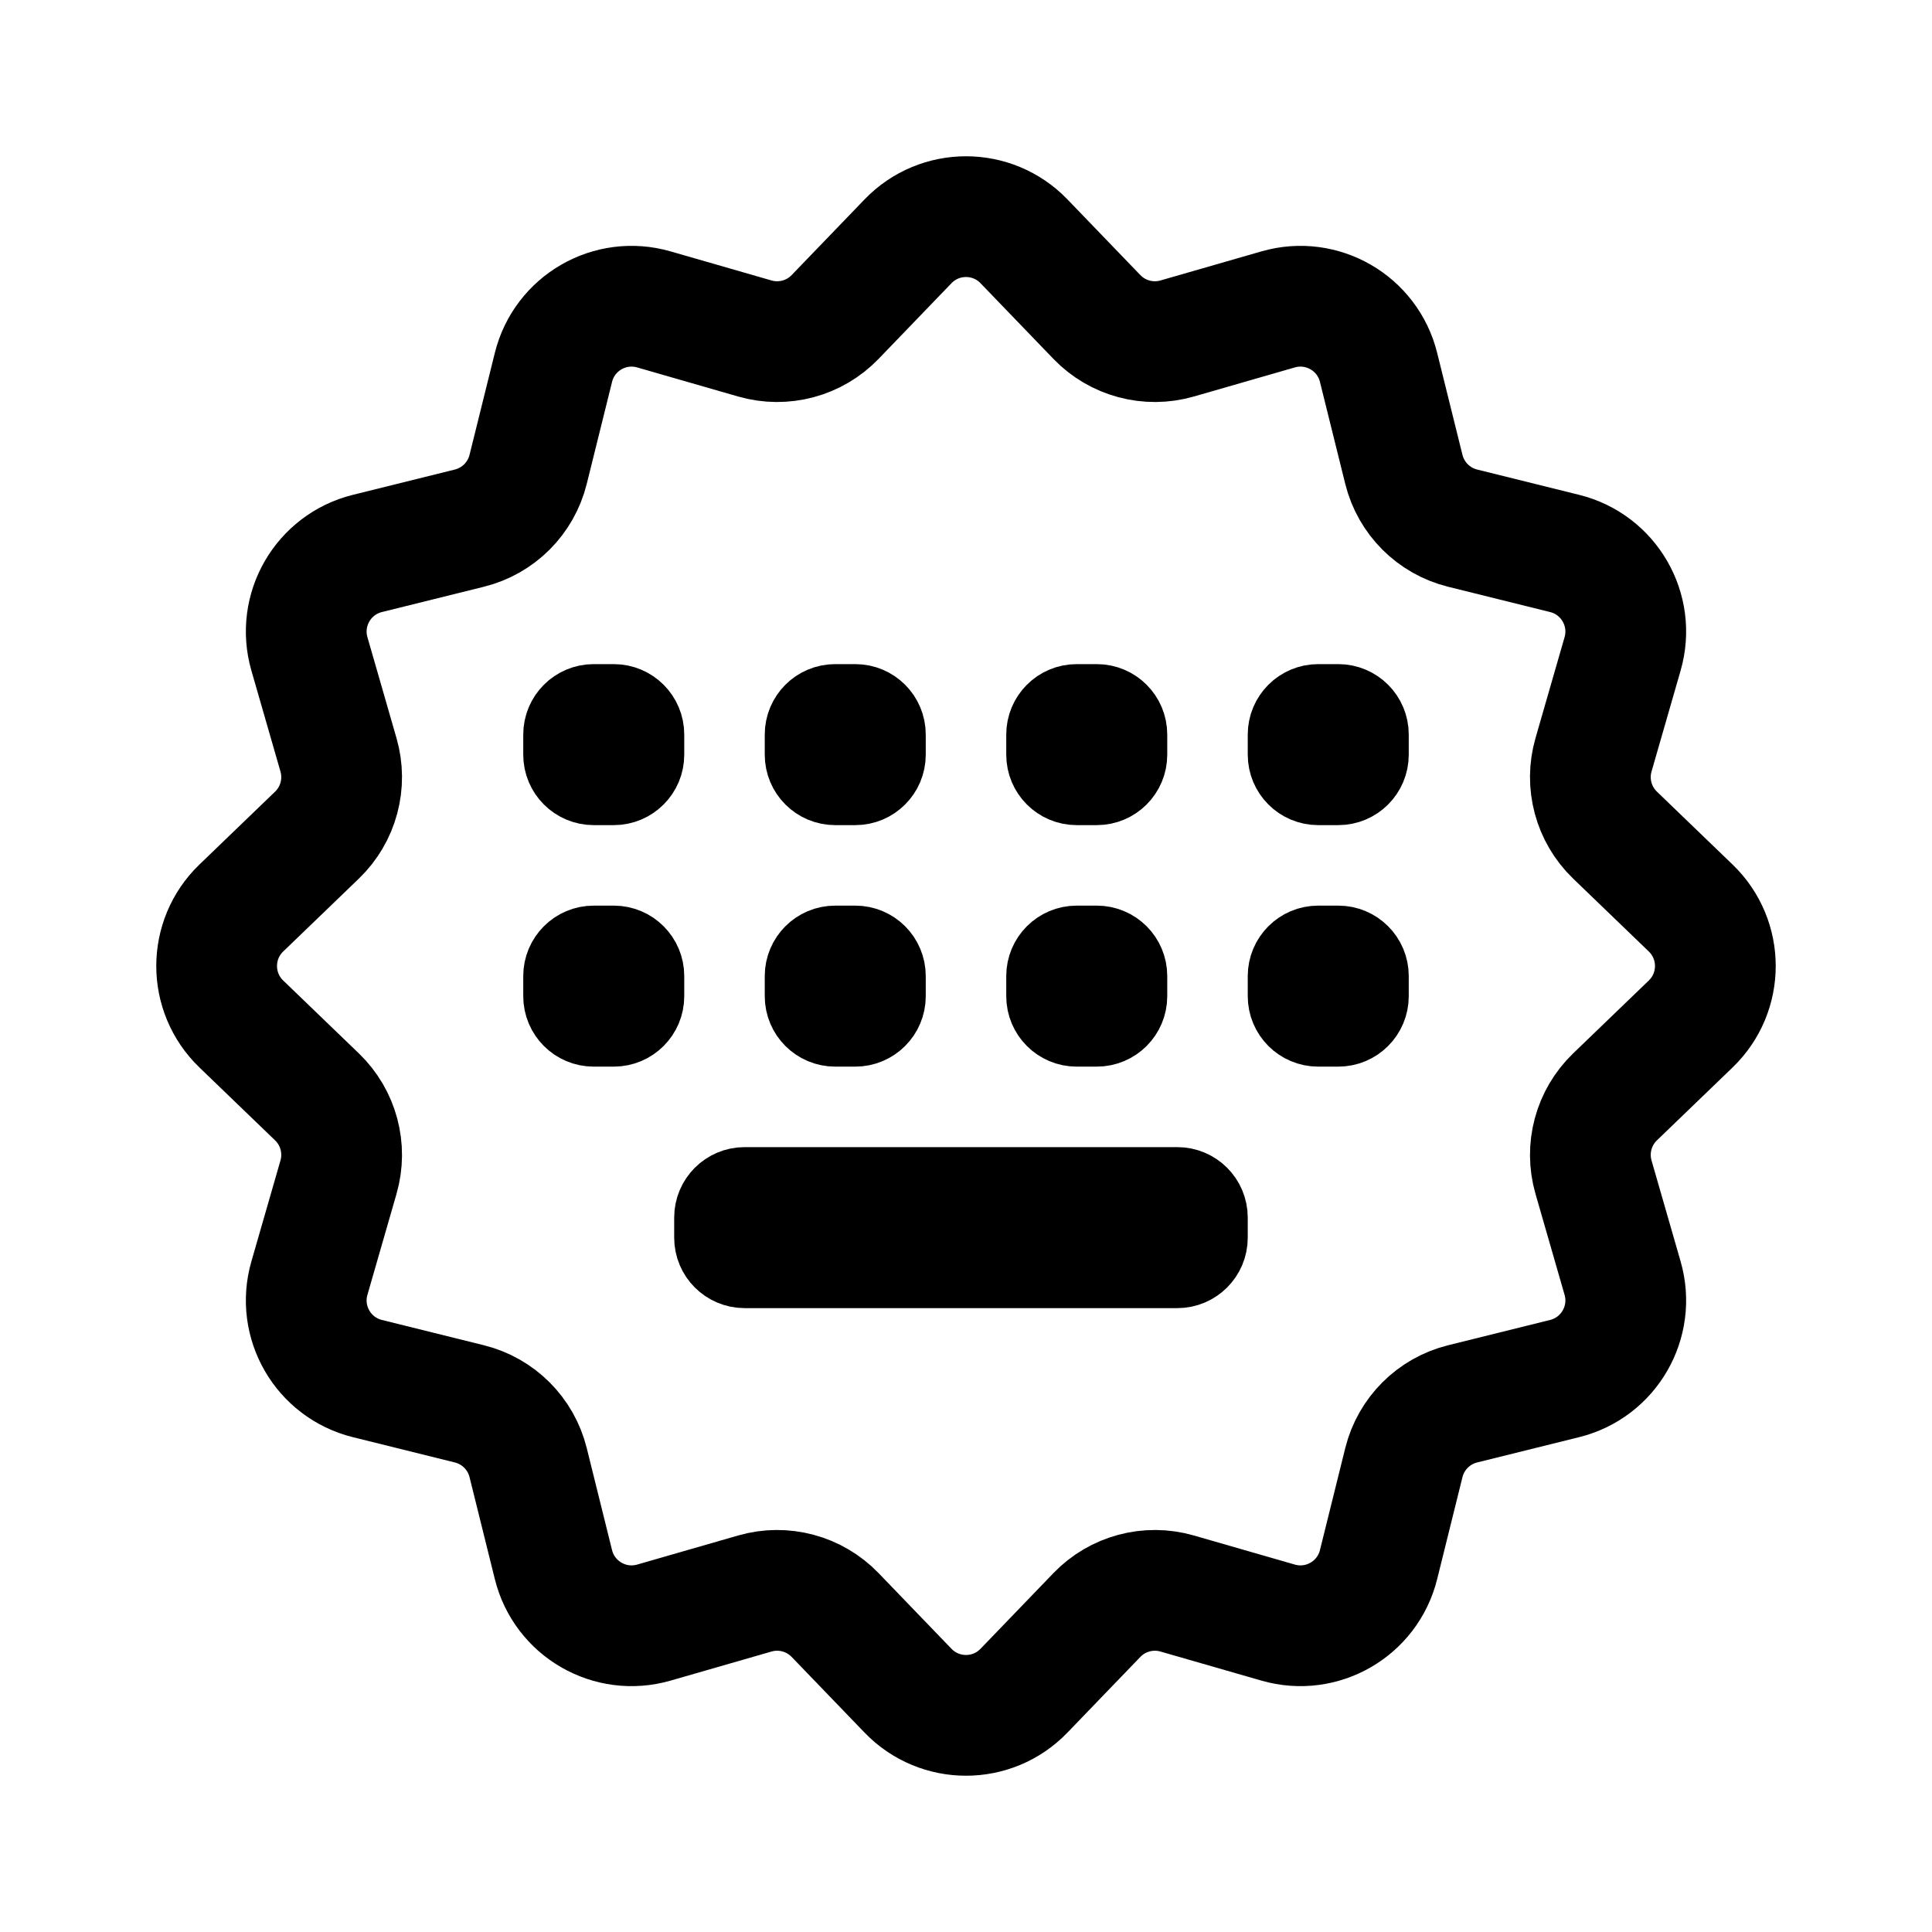
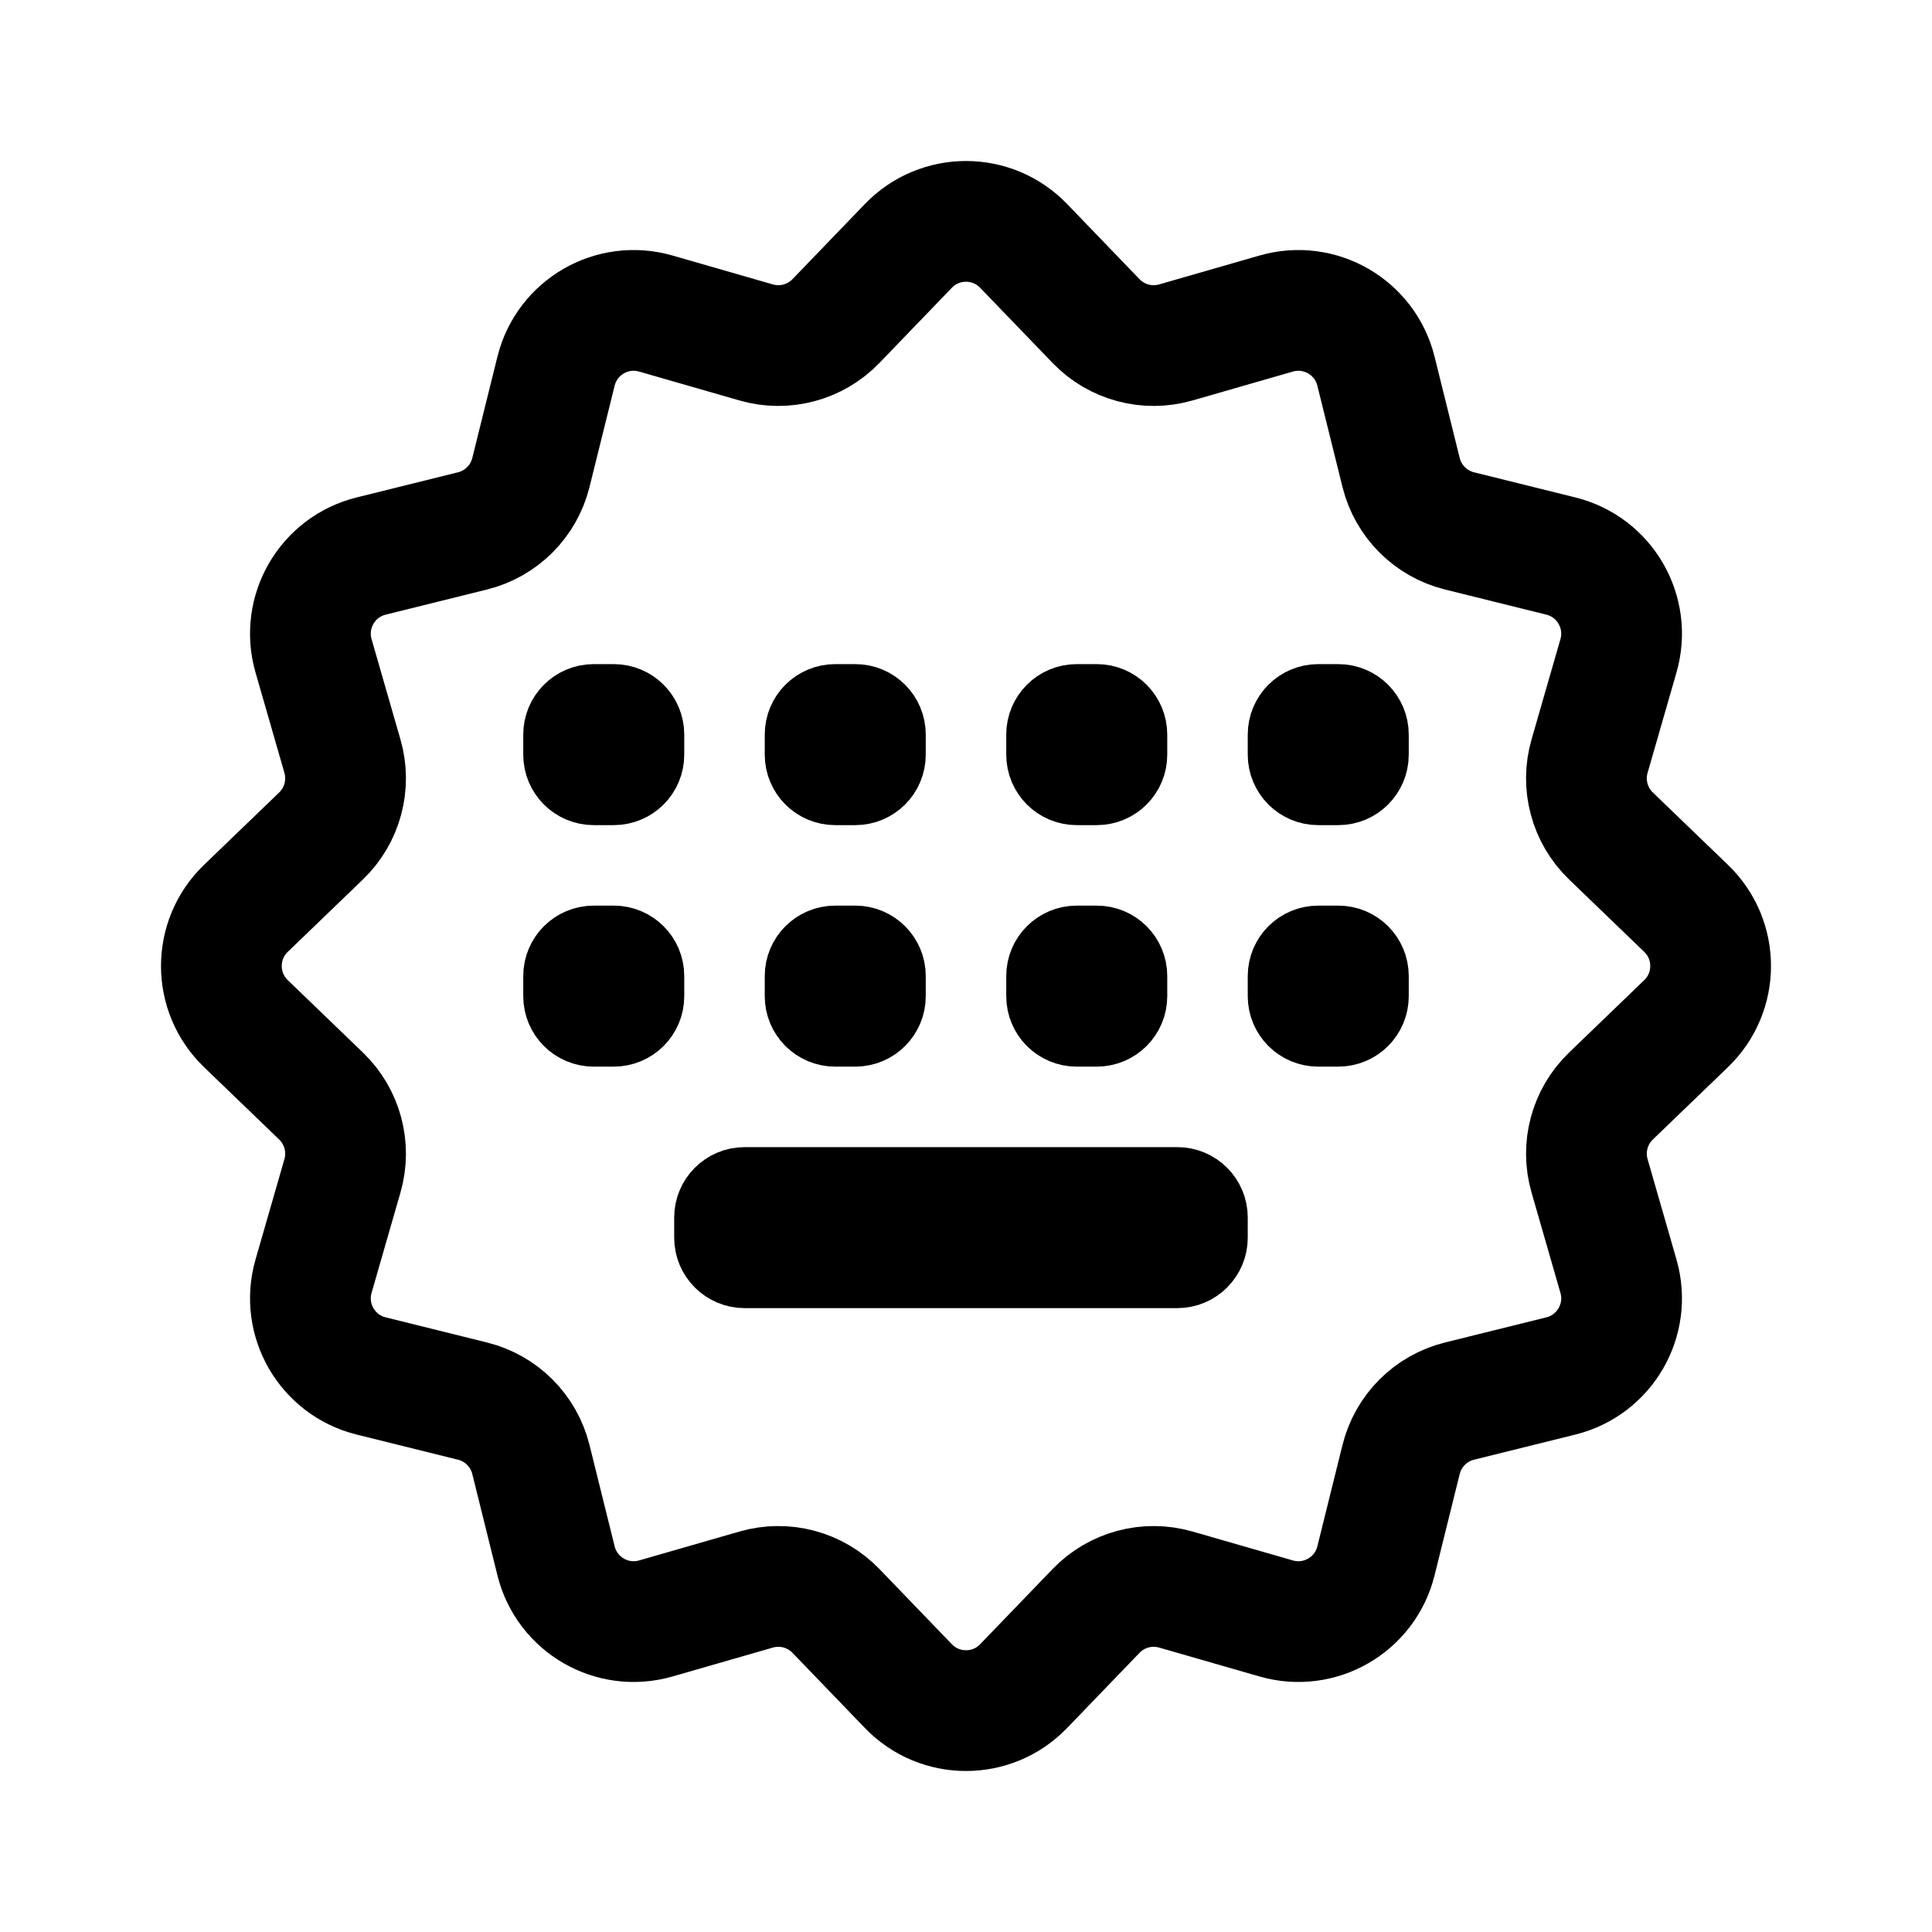
<svg xmlns="http://www.w3.org/2000/svg" width="192" height="192" viewBox="0 0 192 192" fill="none">
-   <path d="M75.016 33.639L64.979 30.748C60.621 29.493 56.093 32.108 55.001 36.509L52.486 46.647C51.772 49.525 49.525 51.772 46.647 52.486L36.509 55.001C32.108 56.093 29.493 60.621 30.748 64.979L33.639 75.016C34.459 77.865 33.637 80.935 31.502 82.992L23.98 90.239C20.714 93.385 20.714 98.615 23.98 101.761L31.502 109.008C33.637 111.065 34.459 114.135 33.639 116.984L30.748 127.021C29.493 131.379 32.108 135.907 36.509 136.999L46.647 139.514C49.525 140.228 51.772 142.475 52.486 145.353L55.001 155.491C56.093 159.892 60.621 162.507 64.979 161.252L75.016 158.361C77.865 157.541 80.935 158.363 82.992 160.498L90.239 168.02C93.385 171.286 98.615 171.286 101.761 168.02L109.008 160.498C111.065 158.363 114.135 157.541 116.984 158.361L127.021 161.252C131.379 162.507 135.907 159.892 136.999 155.491L139.514 145.353C140.228 142.475 142.475 140.228 145.353 139.514L155.491 136.999C159.892 135.907 162.507 131.379 161.252 127.021L158.361 116.984C157.541 114.135 158.363 111.065 160.498 109.008L168.02 101.761C171.286 98.615 171.286 93.385 168.02 90.239L160.498 82.992C158.363 80.935 157.541 77.865 158.361 75.016L161.252 64.979C162.507 60.621 159.892 56.093 155.491 55.001L145.353 52.486C142.475 51.772 140.228 49.525 139.514 46.647L136.999 36.509C135.907 32.108 131.379 29.493 127.021 30.748L116.984 33.639C114.135 34.459 111.065 33.637 109.008 31.502L101.761 23.98C98.615 20.714 93.385 20.714 90.239 23.98L82.992 31.502C80.935 33.637 77.865 34.459 75.016 33.639Z" stroke-width="12" stroke="black" />
+   <path d="M75.149 34.032L65.175 31.16C60.844 29.912 56.344 32.511 55.259 36.885L52.76 46.958C52.05 49.818 49.818 52.05 46.958 52.76L36.885 55.259C32.511 56.344 29.912 60.844 31.16 65.175L34.032 75.149C34.847 77.98 34.03 81.03 31.909 83.074L24.434 90.275C21.189 93.402 21.189 98.598 24.434 101.725L31.909 108.926C34.03 110.97 34.847 114.02 34.032 116.851L31.16 126.825C29.912 131.156 32.511 135.656 36.885 136.741L46.958 139.24C49.818 139.949 52.05 142.182 52.76 145.042L55.259 155.116C56.344 159.489 60.844 162.088 65.175 160.84L75.149 157.968C77.98 157.152 81.03 157.97 83.074 160.091L90.275 167.566C93.402 170.811 98.598 170.811 101.725 167.566L108.926 160.091C110.97 157.97 114.02 157.152 116.851 157.968L126.825 160.84C131.156 162.088 135.656 159.489 136.741 155.116L139.24 145.042C139.949 142.182 142.182 139.949 145.042 139.24L155.116 136.741C159.489 135.656 162.088 131.156 160.84 126.825L157.968 116.851C157.152 114.02 157.97 110.97 160.091 108.926L167.566 101.725C170.811 98.598 170.811 93.402 167.566 90.275L160.091 83.074C157.97 81.03 157.152 77.98 157.968 75.149L160.84 65.175C162.088 60.844 159.489 56.344 155.116 55.259L145.042 52.76C142.182 52.05 139.949 49.818 139.24 46.958L136.741 36.885C135.656 32.511 131.156 29.912 126.825 31.16L116.851 34.032C114.02 34.847 110.97 34.03 108.926 31.909L101.725 24.434C98.598 21.189 93.402 21.189 90.275 24.434L83.074 31.909C81.03 34.03 77.98 34.847 75.149 34.032Z" stroke-width="12" stroke="black" />
  <rect x="56" y="70" width="8" height="8" rx="3" stroke="black" stroke-width="8" stroke-linejoin="round" />
  <rect x="56" y="94" width="8" height="8" rx="3" stroke="black" stroke-width="8" stroke-linejoin="round" />
  <rect x="80" y="70" width="8" height="8" rx="3" stroke="black" stroke-width="8" stroke-linejoin="round" />
  <rect x="80" y="94" width="8" height="8" rx="3" stroke="black" stroke-width="8" stroke-linejoin="round" />
  <rect x="71" y="118" width="49" height="8" rx="3" stroke="black" stroke-width="8" stroke-linejoin="round" />
  <rect x="104" y="70" width="8" height="8" rx="3" stroke="black" stroke-width="8" stroke-linejoin="round" />
  <rect x="104" y="94" width="8" height="8" rx="3" stroke="black" stroke-width="8" stroke-linejoin="round" />
  <rect x="128" y="70" width="8" height="8" rx="3" stroke="black" stroke-width="8" stroke-linejoin="round" />
  <rect x="128" y="94" width="8" height="8" rx="3" stroke="black" stroke-width="8" stroke-linejoin="round" />
</svg>
